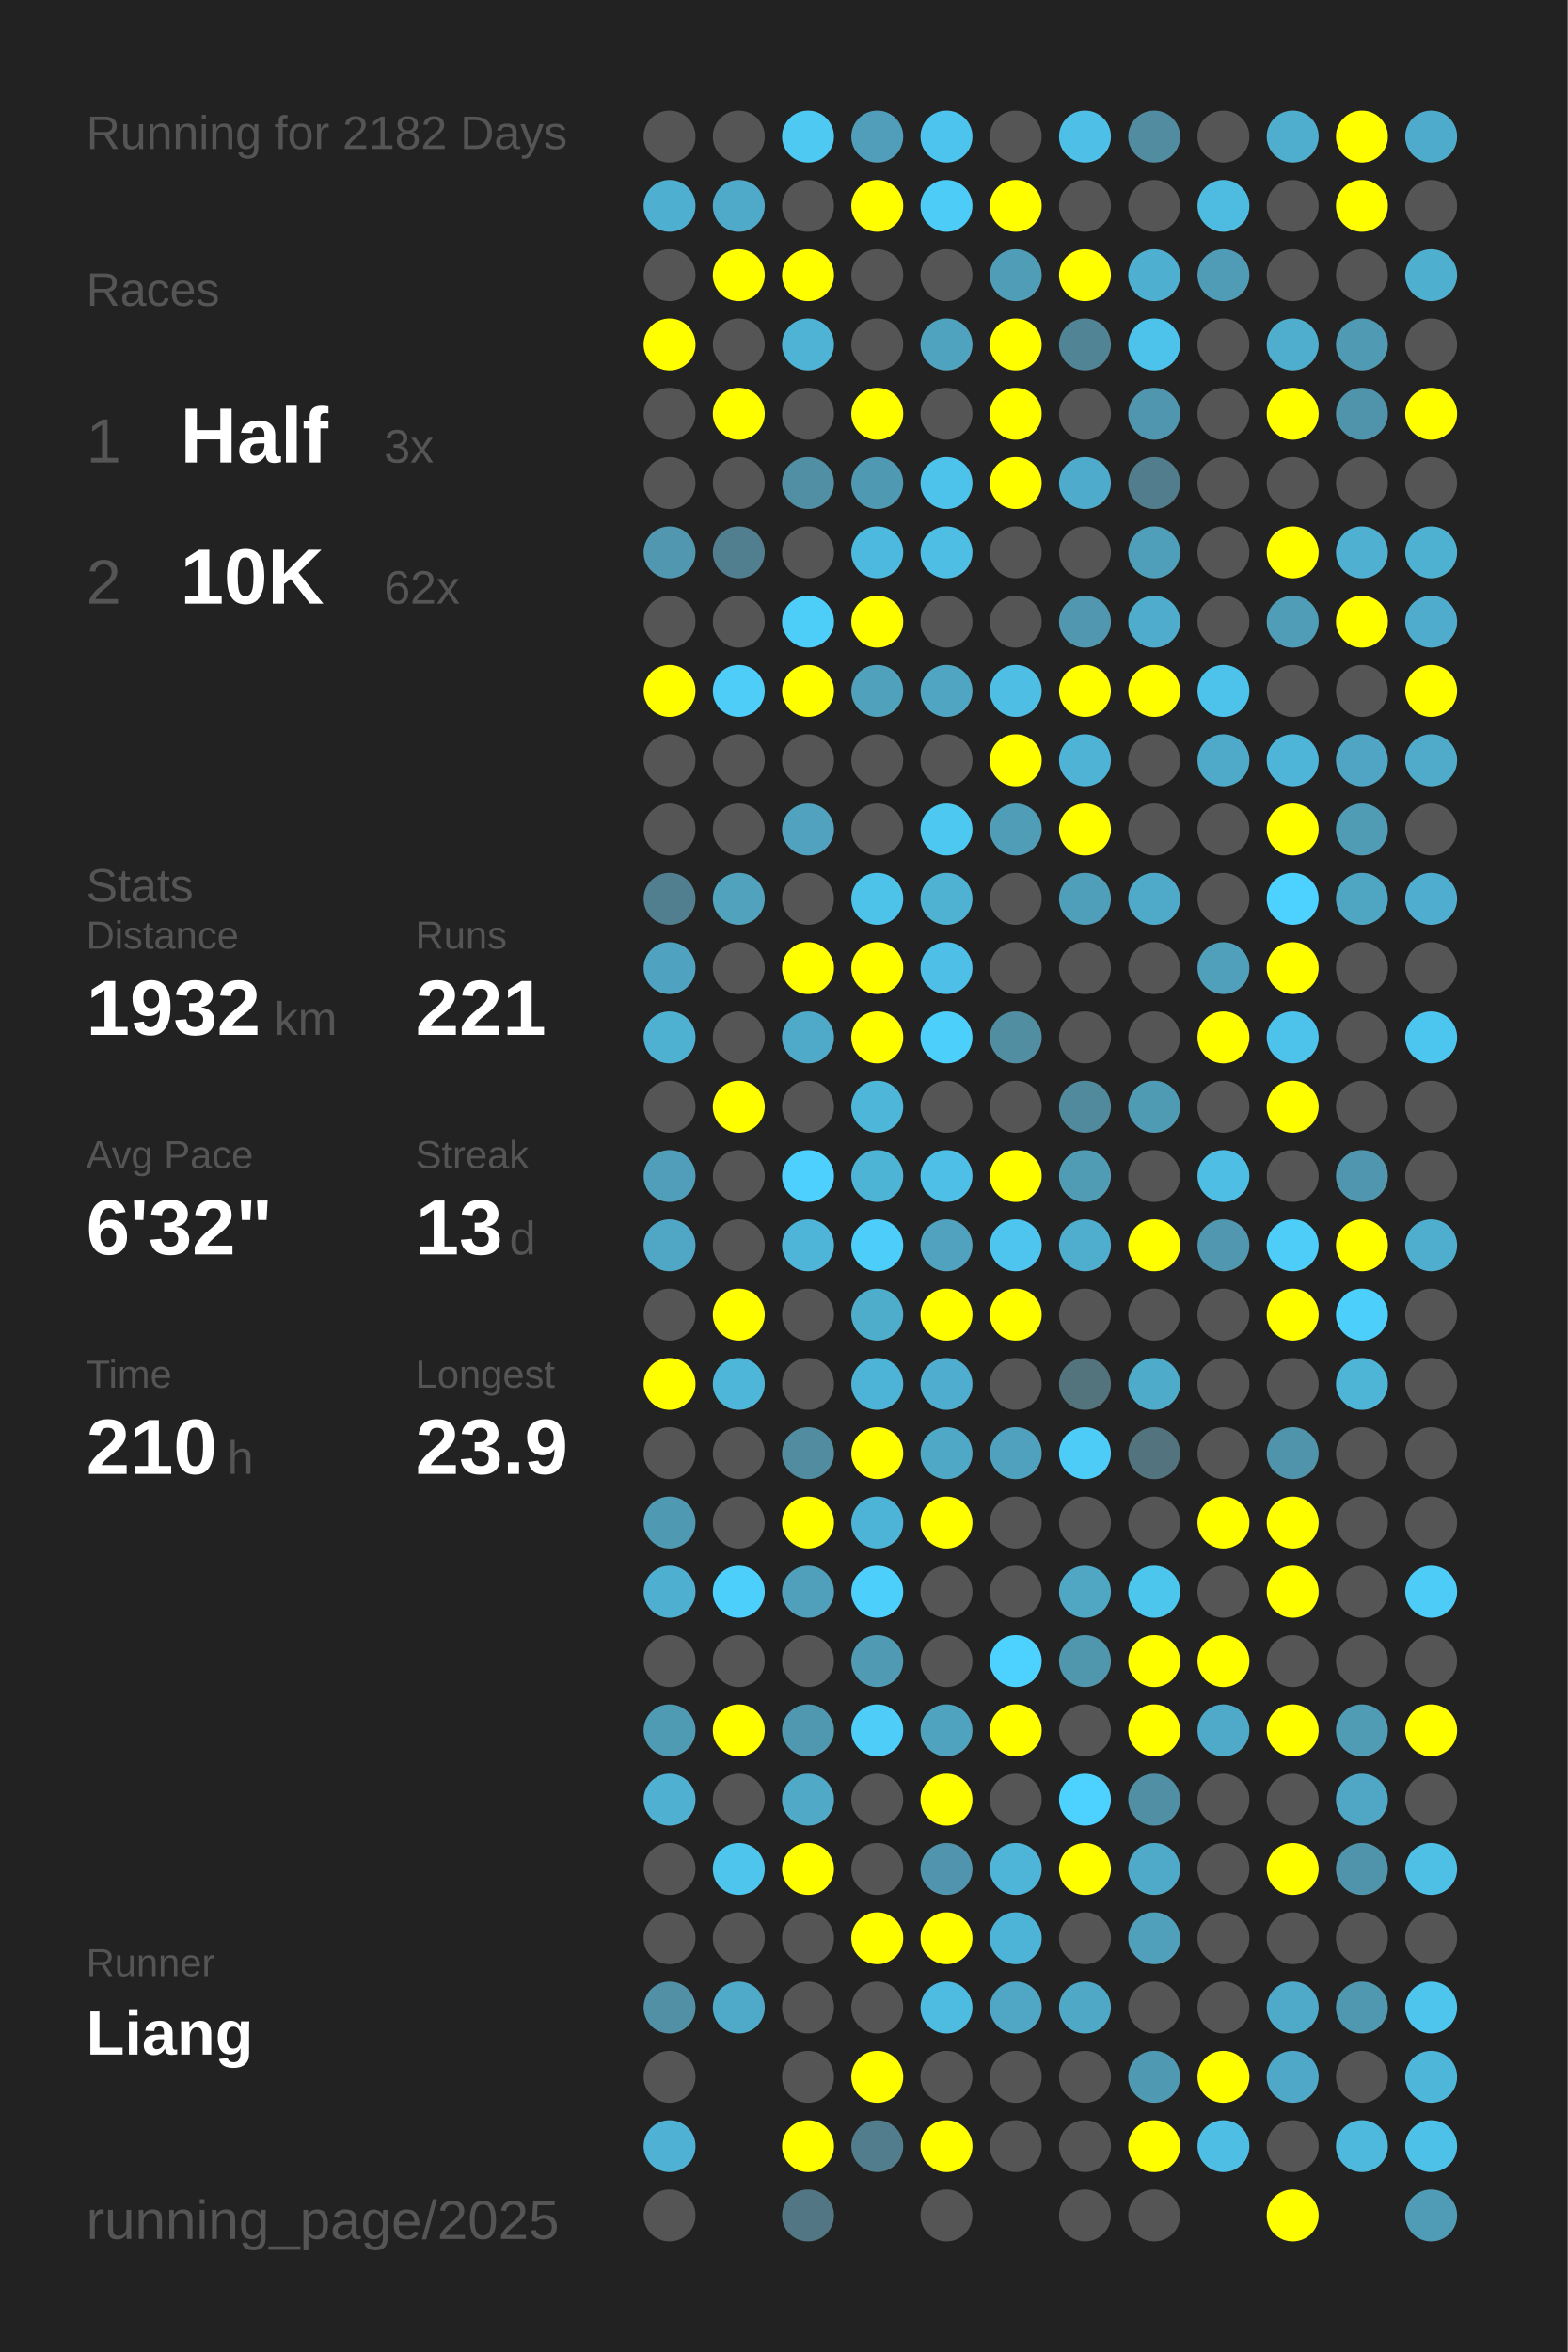
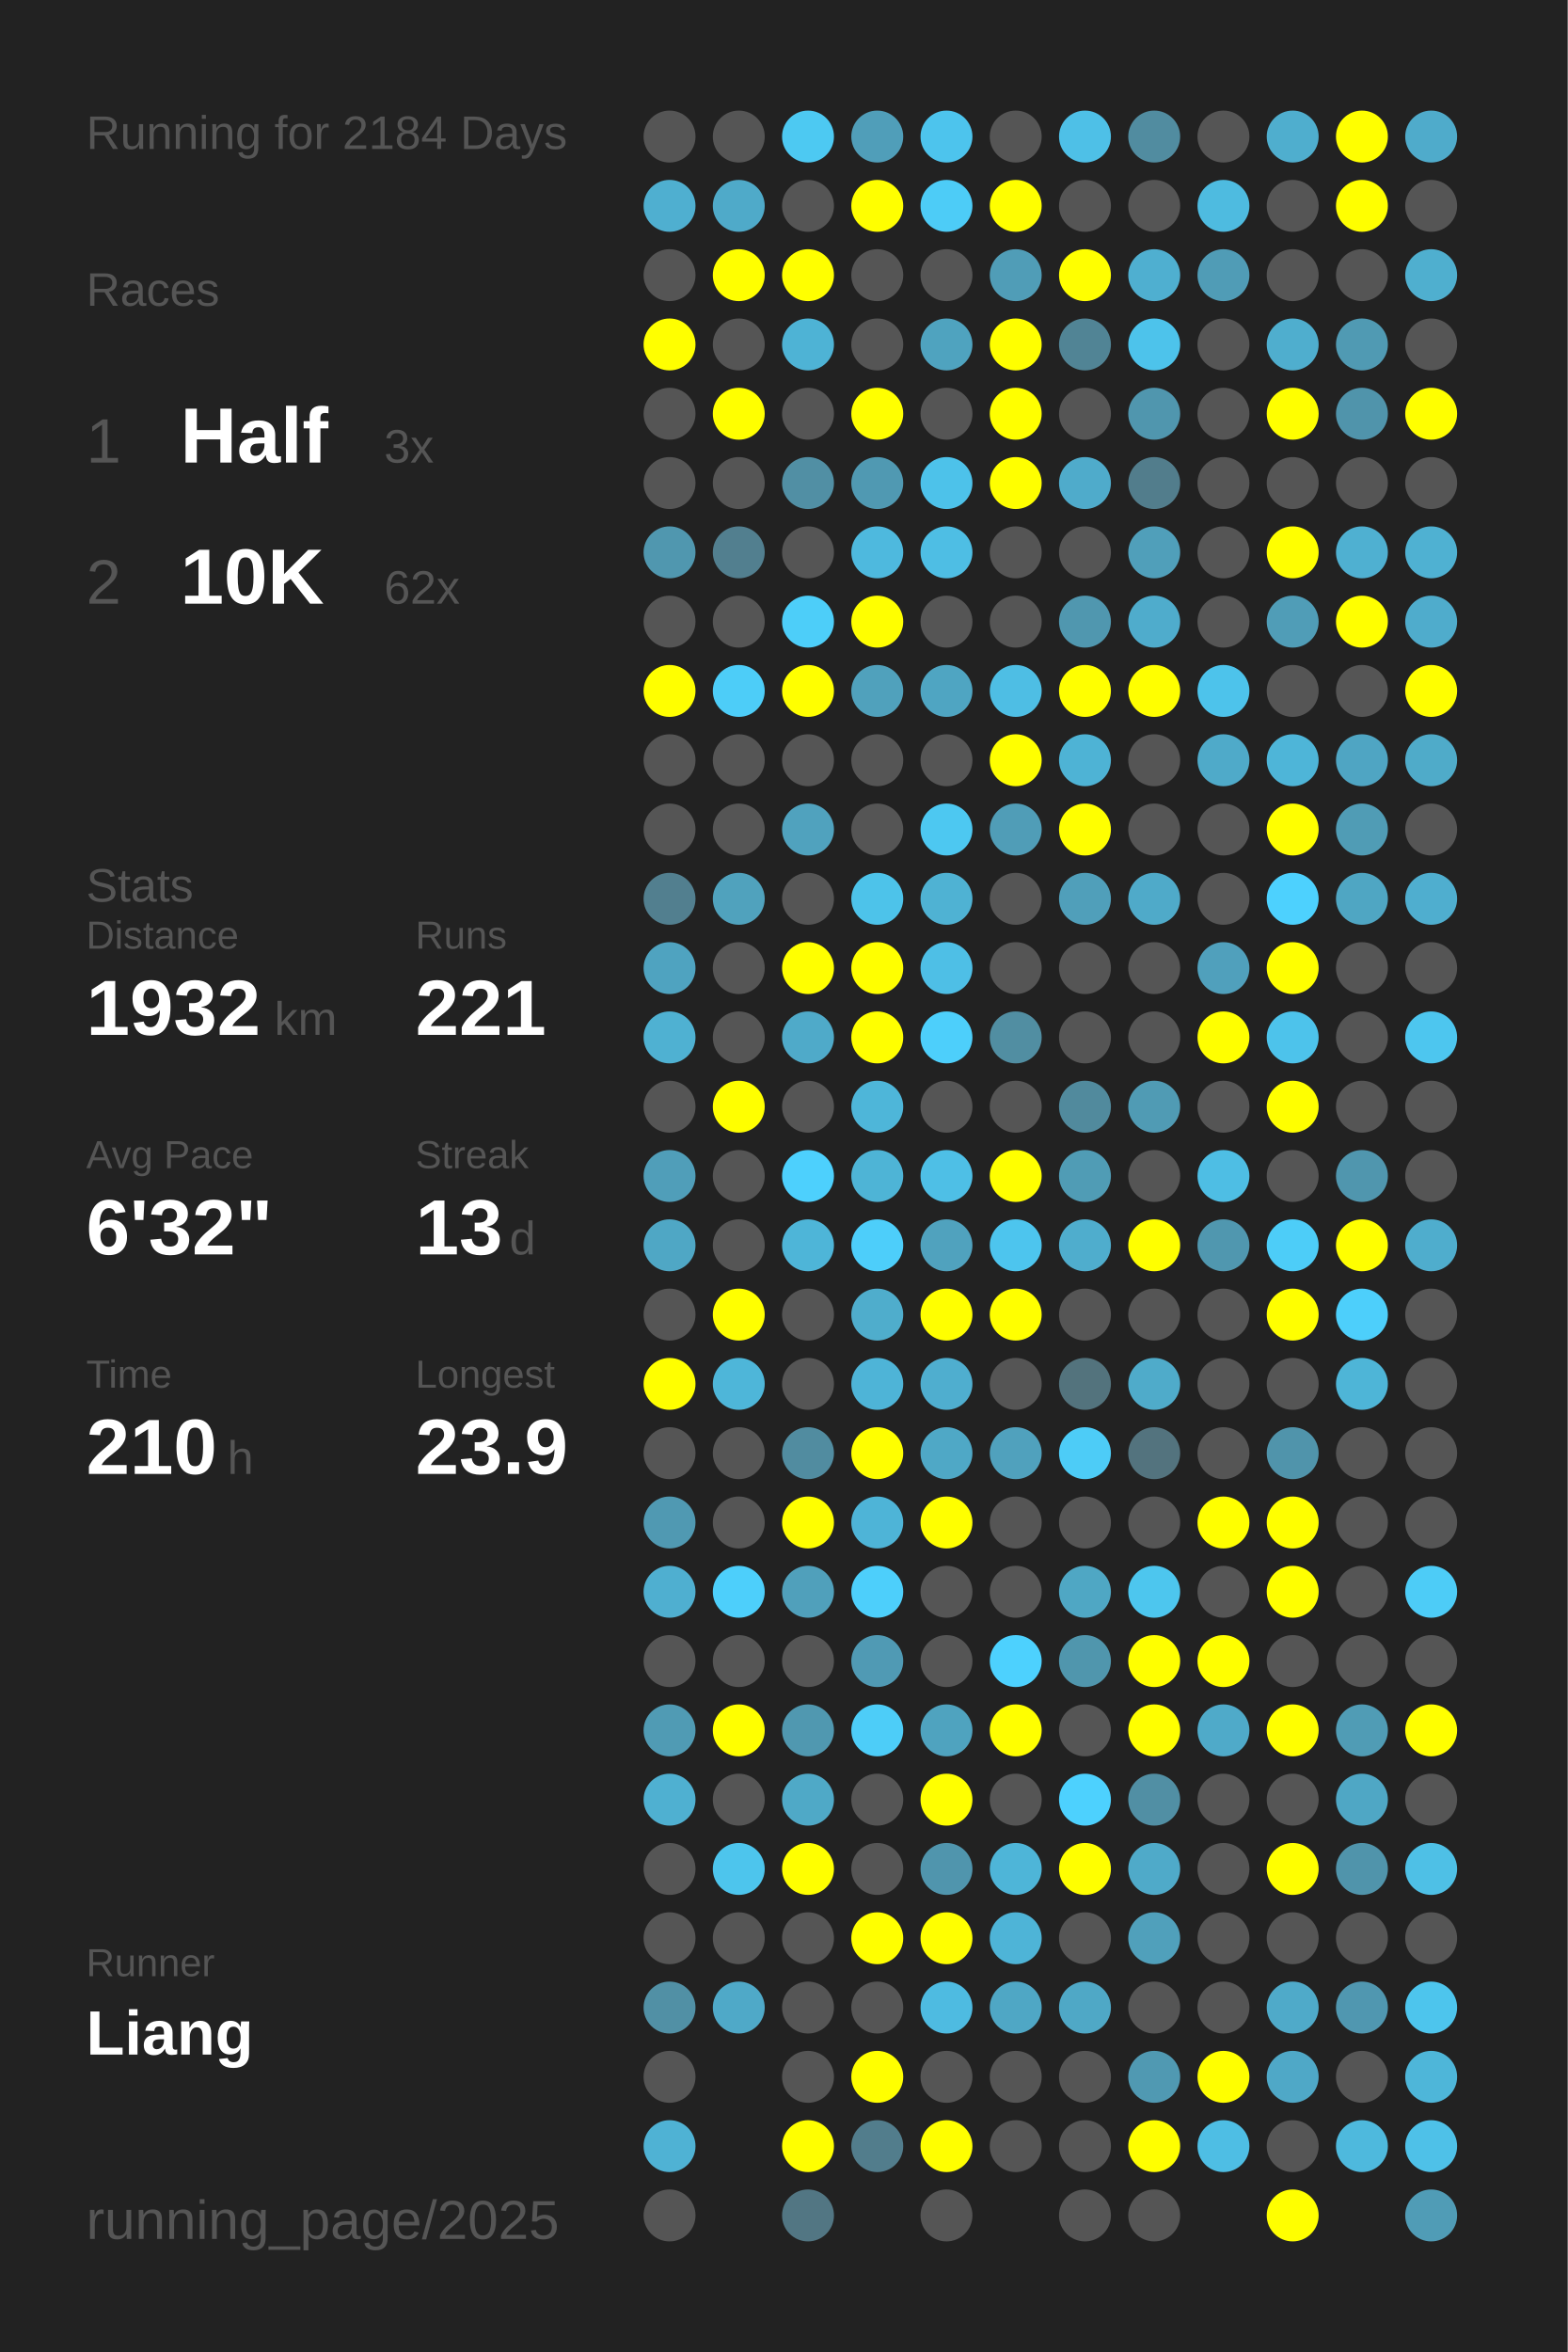
<svg xmlns="http://www.w3.org/2000/svg" baseProfile="full" height="300mm" version="1.1" viewBox="0,0,200,300" width="200mm">
  <defs />
  <rect fill="#222222" height="300" width="200" x="0" y="0" />
-   <text fill="#555555" style="font-size:6px; font-family:Arial;" x="11" y="19">Running for 2182 Days</text>
+   <text fill="#555555" style="font-size:6px; font-family:Arial;" x="11" y="19">Running for 2184 Days</text>
  <text fill="#555555" style="font-size:6px; font-family:Arial;" x="11" y="39">Races</text>
  <text fill="#555555" style="font-size:8px; font-family:Arial;" x="11" y="59">1</text>
  <text fill="#FFFFFF" style="font-size:10px; font-family:Arial; font-weight:bold;" x="23" y="59">Half</text>
  <text fill="#555555" style="font-size:6px; font-family:Arial;" x="49" y="59">3x</text>
  <text fill="#555555" style="font-size:8px; font-family:Arial;" x="11" y="77">2</text>
  <text fill="#FFFFFF" style="font-size:10px; font-family:Arial; font-weight:bold;" x="23" y="77">10K</text>
  <text fill="#555555" style="font-size:6px; font-family:Arial;" x="49" y="77">62x</text>
  <text fill="#555555" style="font-size:6px; font-family:Arial;" x="11" y="115">Stats</text>
  <text fill="#555555" style="font-size:5px; font-family:Arial;" x="11" y="121">Distance</text>
  <text fill="#FFFFFF" style="font-size:10px; font-family:Arial; font-weight:bold;" x="11" y="132">1932</text>
  <text fill="#555555" style="font-size:6px; font-family:Arial;" x="35" y="132">km</text>
  <text fill="#555555" style="font-size:5px; font-family:Arial;" x="53" y="121">Runs</text>
  <text fill="#FFFFFF" style="font-size:10px; font-family:Arial; font-weight:bold;" x="53" y="132">221</text>
  <text fill="#555555" style="font-size:5px; font-family:Arial;" x="11" y="149">Avg Pace</text>
  <text fill="#FFFFFF" style="font-size:10px; font-family:Arial; font-weight:bold;" x="11" y="160">6'32"</text>
  <text fill="#555555" style="font-size:5px; font-family:Arial;" x="53" y="149">Streak</text>
  <text fill="#FFFFFF" style="font-size:10px; font-family:Arial; font-weight:bold;" x="53" y="160">13</text>
  <text fill="#555555" style="font-size:6px; font-family:Arial;" x="65" y="160">d</text>
  <text fill="#555555" style="font-size:5px; font-family:Arial;" x="11" y="177">Time</text>
  <text fill="#FFFFFF" style="font-size:10px; font-family:Arial; font-weight:bold;" x="11" y="188">210</text>
  <text fill="#555555" style="font-size:6px; font-family:Arial;" x="29" y="188">h</text>
  <text fill="#555555" style="font-size:5px; font-family:Arial;" x="53" y="177">Longest</text>
  <text fill="#FFFFFF" style="font-size:10px; font-family:Arial; font-weight:bold;" x="53" y="188">23.9</text>
  <text fill="#555555" style="font-size:5px; font-family:Arial;" x="11" y="252.065">Runner</text>
  <text fill="#FFFFFF" style="font-size:8px; font-family:Arial; font-weight:bold;" x="11" y="262.065">Liang</text>
  <text fill="#555555" style="font-size:7px; font-family:Arial;" x="11" y="285.581">running_page/2025</text>
  <circle cx="85.417" cy="17.419" fill="#555555" r="3.312" />
  <circle cx="85.417" cy="26.258" fill="#4fafd0" r="3.312" />
  <circle cx="85.417" cy="35.097" fill="#555555" r="3.312" />
  <circle cx="85.417" cy="43.935" fill="#FFFF00" r="3.312" />
  <circle cx="85.417" cy="52.774" fill="#555555" r="3.312" />
  <circle cx="85.417" cy="61.613" fill="#555555" r="3.312" />
  <circle cx="85.417" cy="70.452" fill="#5097af" r="3.312" />
  <circle cx="85.417" cy="79.29" fill="#555555" r="3.312" />
  <circle cx="85.417" cy="88.129" fill="#FFFF00" r="3.312" />
  <circle cx="85.417" cy="96.968" fill="#555555" r="3.312" />
  <circle cx="85.417" cy="105.806" fill="#555555" r="3.312" />
  <circle cx="85.417" cy="114.645" fill="#527f8f" r="3.312" />
  <circle cx="85.417" cy="123.484" fill="#4fa3c0" r="3.312" />
  <circle cx="85.417" cy="132.323" fill="#4fb1d2" r="3.312" />
  <circle cx="85.417" cy="141.161" fill="#555555" r="3.312" />
  <circle cx="85.417" cy="150" fill="#509eb9" r="3.312" />
  <circle cx="85.417" cy="158.839" fill="#4fa7c5" r="3.312" />
  <circle cx="85.417" cy="167.677" fill="#555555" r="3.312" />
  <circle cx="85.417" cy="176.516" fill="#FFFF00" r="3.312" />
  <circle cx="85.417" cy="185.355" fill="#555555" r="3.312" />
  <circle cx="85.417" cy="194.194" fill="#5099b2" r="3.312" />
  <circle cx="85.417" cy="203.032" fill="#4fafd0" r="3.312" />
  <circle cx="85.417" cy="211.871" fill="#555555" r="3.312" />
  <circle cx="85.417" cy="220.71" fill="#509bb4" r="3.312" />
  <circle cx="85.417" cy="229.548" fill="#4fb0d1" r="3.312" />
  <circle cx="85.417" cy="238.387" fill="#555555" r="3.312" />
  <circle cx="85.417" cy="247.226" fill="#555555" r="3.312" />
  <circle cx="85.417" cy="256.065" fill="#5190a5" r="3.312" />
  <circle cx="85.417" cy="264.903" fill="#555555" r="3.312" />
  <circle cx="85.417" cy="273.742" fill="#4fb2d4" r="3.312" />
  <circle cx="85.417" cy="282.581" fill="#555555" r="3.312" />
  <circle cx="94.25" cy="17.419" fill="#555555" r="3.312" />
  <circle cx="94.25" cy="26.258" fill="#4faac9" r="3.312" />
  <circle cx="94.25" cy="35.097" fill="#FFFF00" r="3.312" />
  <circle cx="94.25" cy="43.935" fill="#555555" r="3.312" />
  <circle cx="94.25" cy="52.774" fill="#FFFF00" r="3.312" />
  <circle cx="94.25" cy="61.613" fill="#555555" r="3.312" />
  <circle cx="94.25" cy="70.452" fill="#527f8f" r="3.312" />
  <circle cx="94.25" cy="79.29" fill="#555555" r="3.312" />
  <circle cx="94.25" cy="88.129" fill="#4dcdf8" r="3.312" />
  <circle cx="94.25" cy="96.968" fill="#555555" r="3.312" />
  <circle cx="94.25" cy="105.806" fill="#555555" r="3.312" />
  <circle cx="94.25" cy="114.645" fill="#50a2bd" r="3.312" />
  <circle cx="94.25" cy="123.484" fill="#555555" r="3.312" />
  <circle cx="94.25" cy="132.323" fill="#555555" r="3.312" />
  <circle cx="94.25" cy="141.161" fill="#FFFF00" r="3.312" />
  <circle cx="94.25" cy="150" fill="#555555" r="3.312" />
  <circle cx="94.25" cy="158.839" fill="#555555" r="3.312" />
  <circle cx="94.25" cy="167.677" fill="#FFFF00" r="3.312" />
  <circle cx="94.25" cy="176.516" fill="#4eb6d9" r="3.312" />
  <circle cx="94.25" cy="185.355" fill="#555555" r="3.312" />
  <circle cx="94.25" cy="194.194" fill="#555555" r="3.312" />
  <circle cx="94.25" cy="203.032" fill="#4dcffb" r="3.312" />
  <circle cx="94.25" cy="211.871" fill="#555555" r="3.312" />
  <circle cx="94.25" cy="220.71" fill="#FFFF00" r="3.312" />
  <circle cx="94.25" cy="229.548" fill="#555555" r="3.312" />
  <circle cx="94.25" cy="238.387" fill="#4dc5ed" r="3.312" />
  <circle cx="94.25" cy="247.226" fill="#555555" r="3.312" />
  <circle cx="94.25" cy="256.065" fill="#4fa9c8" r="3.312" />
  <circle cx="103.083" cy="17.419" fill="#4dc9f2" r="3.312" />
  <circle cx="103.083" cy="26.258" fill="#555555" r="3.312" />
  <circle cx="103.083" cy="35.097" fill="#FFFF00" r="3.312" />
  <circle cx="103.083" cy="43.935" fill="#4eb3d5" r="3.312" />
  <circle cx="103.083" cy="52.774" fill="#555555" r="3.312" />
  <circle cx="103.083" cy="61.613" fill="#518fa4" r="3.312" />
  <circle cx="103.083" cy="70.452" fill="#555555" r="3.312" />
  <circle cx="103.083" cy="79.29" fill="#4dcef9" r="3.312" />
  <circle cx="103.083" cy="88.129" fill="#FFFF00" r="3.312" />
  <circle cx="103.083" cy="96.968" fill="#555555" r="3.312" />
  <circle cx="103.083" cy="105.806" fill="#50a2be" r="3.312" />
  <circle cx="103.083" cy="114.645" fill="#555555" r="3.312" />
  <circle cx="103.083" cy="123.484" fill="#FFFF00" r="3.312" />
  <circle cx="103.083" cy="132.323" fill="#4faac9" r="3.312" />
  <circle cx="103.083" cy="141.161" fill="#555555" r="3.312" />
  <circle cx="103.083" cy="150" fill="#4dd0fd" r="3.312" />
  <circle cx="103.083" cy="158.839" fill="#4eb5d8" r="3.312" />
  <circle cx="103.083" cy="167.677" fill="#555555" r="3.312" />
  <circle cx="103.083" cy="176.516" fill="#555555" r="3.312" />
  <circle cx="103.083" cy="185.355" fill="#518ca0" r="3.312" />
  <circle cx="103.083" cy="194.194" fill="#FFFF00" r="3.312" />
  <circle cx="103.083" cy="203.032" fill="#50a0bb" r="3.312" />
  <circle cx="103.083" cy="211.871" fill="#555555" r="3.312" />
  <circle cx="103.083" cy="220.71" fill="#5098b0" r="3.312" />
  <circle cx="103.083" cy="229.548" fill="#4fa9c7" r="3.312" />
  <circle cx="103.083" cy="238.387" fill="#FFFF00" r="3.312" />
  <circle cx="103.083" cy="247.226" fill="#555555" r="3.312" />
  <circle cx="103.083" cy="256.065" fill="#555555" r="3.312" />
  <circle cx="103.083" cy="264.903" fill="#555555" r="3.312" />
  <circle cx="103.083" cy="273.742" fill="#FFFF00" r="3.312" />
  <circle cx="103.083" cy="282.581" fill="#527683" r="3.312" />
  <circle cx="111.917" cy="17.419" fill="#509eb9" r="3.312" />
  <circle cx="111.917" cy="26.258" fill="#FFFF00" r="3.312" />
  <circle cx="111.917" cy="35.097" fill="#555555" r="3.312" />
  <circle cx="111.917" cy="43.935" fill="#555555" r="3.312" />
  <circle cx="111.917" cy="52.774" fill="#FFFF00" r="3.312" />
  <circle cx="111.917" cy="61.613" fill="#5099b2" r="3.312" />
  <circle cx="111.917" cy="70.452" fill="#4eb9de" r="3.312" />
  <circle cx="111.917" cy="79.29" fill="#FFFF00" r="3.312" />
  <circle cx="111.917" cy="88.129" fill="#50a1bc" r="3.312" />
  <circle cx="111.917" cy="96.968" fill="#555555" r="3.312" />
  <circle cx="111.917" cy="105.806" fill="#555555" r="3.312" />
  <circle cx="111.917" cy="114.645" fill="#4dc3ea" r="3.312" />
  <circle cx="111.917" cy="123.484" fill="#FFFF00" r="3.312" />
  <circle cx="111.917" cy="132.323" fill="#FFFF00" r="3.312" />
  <circle cx="111.917" cy="141.161" fill="#4eb6d9" r="3.312" />
  <circle cx="111.917" cy="150" fill="#4eb4d6" r="3.312" />
  <circle cx="111.917" cy="158.839" fill="#4dcefa" r="3.312" />
  <circle cx="111.917" cy="167.677" fill="#4fadcc" r="3.312" />
  <circle cx="111.917" cy="176.516" fill="#4eb4d7" r="3.312" />
  <circle cx="111.917" cy="185.355" fill="#FFFF00" r="3.312" />
  <circle cx="111.917" cy="194.194" fill="#4eb4d7" r="3.312" />
  <circle cx="111.917" cy="203.032" fill="#4dcffb" r="3.312" />
  <circle cx="111.917" cy="211.871" fill="#509ab4" r="3.312" />
  <circle cx="111.917" cy="220.71" fill="#4dcdf8" r="3.312" />
  <circle cx="111.917" cy="229.548" fill="#555555" r="3.312" />
  <circle cx="111.917" cy="238.387" fill="#555555" r="3.312" />
  <circle cx="111.917" cy="247.226" fill="#FFFF00" r="3.312" />
  <circle cx="111.917" cy="256.065" fill="#555555" r="3.312" />
  <circle cx="111.917" cy="264.903" fill="#FFFF00" r="3.312" />
  <circle cx="111.917" cy="273.742" fill="#527d8c" r="3.312" />
  <circle cx="120.75" cy="17.419" fill="#4dc4ed" r="3.312" />
  <circle cx="120.75" cy="26.258" fill="#4dccf7" r="3.312" />
  <circle cx="120.75" cy="35.097" fill="#555555" r="3.312" />
  <circle cx="120.75" cy="43.935" fill="#4fa3bf" r="3.312" />
  <circle cx="120.75" cy="52.774" fill="#555555" r="3.312" />
  <circle cx="120.75" cy="61.613" fill="#4dc2ea" r="3.312" />
  <circle cx="120.75" cy="70.452" fill="#4ebee4" r="3.312" />
  <circle cx="120.75" cy="79.29" fill="#555555" r="3.312" />
  <circle cx="120.75" cy="88.129" fill="#4fa5c2" r="3.312" />
  <circle cx="120.75" cy="96.968" fill="#555555" r="3.312" />
  <circle cx="120.75" cy="105.806" fill="#4dc8f1" r="3.312" />
  <circle cx="120.75" cy="114.645" fill="#4fb2d3" r="3.312" />
  <circle cx="120.75" cy="123.484" fill="#4ebfe6" r="3.312" />
  <circle cx="120.75" cy="132.323" fill="#4dcffb" r="3.312" />
  <circle cx="120.75" cy="141.161" fill="#555555" r="3.312" />
  <circle cx="120.75" cy="150" fill="#4ebfe6" r="3.312" />
  <circle cx="120.75" cy="158.839" fill="#50a2be" r="3.312" />
  <circle cx="120.75" cy="167.677" fill="#FFFF00" r="3.312" />
  <circle cx="120.75" cy="176.516" fill="#4faecf" r="3.312" />
  <circle cx="120.75" cy="185.355" fill="#4fa8c6" r="3.312" />
  <circle cx="120.75" cy="194.194" fill="#FFFF00" r="3.312" />
  <circle cx="120.75" cy="203.032" fill="#555555" r="3.312" />
  <circle cx="120.75" cy="211.871" fill="#555555" r="3.312" />
  <circle cx="120.75" cy="220.71" fill="#4fa3bf" r="3.312" />
  <circle cx="120.75" cy="229.548" fill="#FFFF00" r="3.312" />
  <circle cx="120.75" cy="238.387" fill="#5095ad" r="3.312" />
  <circle cx="120.75" cy="247.226" fill="#FFFF00" r="3.312" />
  <circle cx="120.75" cy="256.065" fill="#4ebbe1" r="3.312" />
  <circle cx="120.75" cy="264.903" fill="#555555" r="3.312" />
  <circle cx="120.75" cy="273.742" fill="#FFFF00" r="3.312" />
  <circle cx="120.75" cy="282.581" fill="#555555" r="3.312" />
  <circle cx="129.583" cy="17.419" fill="#555555" r="3.312" />
  <circle cx="129.583" cy="26.258" fill="#FFFF00" r="3.312" />
  <circle cx="129.583" cy="35.097" fill="#509db7" r="3.312" />
  <circle cx="129.583" cy="43.935" fill="#FFFF00" r="3.312" />
  <circle cx="129.583" cy="52.774" fill="#FFFF00" r="3.312" />
  <circle cx="129.583" cy="61.613" fill="#FFFF00" r="3.312" />
  <circle cx="129.583" cy="70.452" fill="#555555" r="3.312" />
  <circle cx="129.583" cy="79.29" fill="#555555" r="3.312" />
  <circle cx="129.583" cy="88.129" fill="#4ebee4" r="3.312" />
  <circle cx="129.583" cy="96.968" fill="#FFFF00" r="3.312" />
  <circle cx="129.583" cy="105.806" fill="#509db7" r="3.312" />
  <circle cx="129.583" cy="114.645" fill="#555555" r="3.312" />
  <circle cx="129.583" cy="123.484" fill="#555555" r="3.312" />
  <circle cx="129.583" cy="132.323" fill="#518ea2" r="3.312" />
  <circle cx="129.583" cy="141.161" fill="#555555" r="3.312" />
  <circle cx="129.583" cy="150" fill="#FFFF00" r="3.312" />
  <circle cx="129.583" cy="158.839" fill="#4dc5ee" r="3.312" />
  <circle cx="129.583" cy="167.677" fill="#FFFF00" r="3.312" />
  <circle cx="129.583" cy="176.516" fill="#555555" r="3.312" />
  <circle cx="129.583" cy="185.355" fill="#50a1bd" r="3.312" />
  <circle cx="129.583" cy="194.194" fill="#555555" r="3.312" />
  <circle cx="129.583" cy="203.032" fill="#555555" r="3.312" />
  <circle cx="129.583" cy="211.871" fill="#4dd1fe" r="3.312" />
  <circle cx="129.583" cy="220.71" fill="#FFFF00" r="3.312" />
  <circle cx="129.583" cy="229.548" fill="#555555" r="3.312" />
  <circle cx="129.583" cy="238.387" fill="#4eb5d8" r="3.312" />
  <circle cx="129.583" cy="247.226" fill="#4eb4d7" r="3.312" />
  <circle cx="129.583" cy="256.065" fill="#4fa7c5" r="3.312" />
  <circle cx="129.583" cy="264.903" fill="#555555" r="3.312" />
  <circle cx="129.583" cy="273.742" fill="#555555" r="3.312" />
  <circle cx="138.417" cy="17.419" fill="#4ec0e7" r="3.312" />
  <circle cx="138.417" cy="26.258" fill="#555555" r="3.312" />
  <circle cx="138.417" cy="35.097" fill="#FFFF00" r="3.312" />
  <circle cx="138.417" cy="43.935" fill="#518495" r="3.312" />
  <circle cx="138.417" cy="52.774" fill="#555555" r="3.312" />
  <circle cx="138.417" cy="61.613" fill="#4fabcb" r="3.312" />
  <circle cx="138.417" cy="70.452" fill="#555555" r="3.312" />
  <circle cx="138.417" cy="79.29" fill="#5097af" r="3.312" />
  <circle cx="138.417" cy="88.129" fill="#FFFF00" r="3.312" />
  <circle cx="138.417" cy="96.968" fill="#4eb3d5" r="3.312" />
  <circle cx="138.417" cy="105.806" fill="#FFFF00" r="3.312" />
  <circle cx="138.417" cy="114.645" fill="#509fba" r="3.312" />
  <circle cx="138.417" cy="123.484" fill="#555555" r="3.312" />
  <circle cx="138.417" cy="132.323" fill="#555555" r="3.312" />
  <circle cx="138.417" cy="141.161" fill="#518a9d" r="3.312" />
  <circle cx="138.417" cy="150" fill="#509cb5" r="3.312" />
  <circle cx="138.417" cy="158.839" fill="#4fadcd" r="3.312" />
  <circle cx="138.417" cy="167.677" fill="#555555" r="3.312" />
  <circle cx="138.417" cy="176.516" fill="#53737d" r="3.312" />
  <circle cx="138.417" cy="185.355" fill="#4dccf7" r="3.312" />
  <circle cx="138.417" cy="194.194" fill="#555555" r="3.312" />
  <circle cx="138.417" cy="203.032" fill="#4fa7c4" r="3.312" />
  <circle cx="138.417" cy="211.871" fill="#5096ad" r="3.312" />
  <circle cx="138.417" cy="220.71" fill="#555555" r="3.312" />
  <circle cx="138.417" cy="229.548" fill="#4dd1fe" r="3.312" />
  <circle cx="138.417" cy="238.387" fill="#FFFF00" r="3.312" />
  <circle cx="138.417" cy="247.226" fill="#555555" r="3.312" />
  <circle cx="138.417" cy="256.065" fill="#4fa8c6" r="3.312" />
  <circle cx="138.417" cy="264.903" fill="#555555" r="3.312" />
  <circle cx="138.417" cy="273.742" fill="#555555" r="3.312" />
  <circle cx="138.417" cy="282.581" fill="#555555" r="3.312" />
  <circle cx="147.25" cy="17.419" fill="#518ca0" r="3.312" />
  <circle cx="147.25" cy="26.258" fill="#555555" r="3.312" />
  <circle cx="147.25" cy="35.097" fill="#4fafd0" r="3.312" />
  <circle cx="147.25" cy="43.935" fill="#4dc3eb" r="3.312" />
  <circle cx="147.25" cy="52.774" fill="#5096ae" r="3.312" />
  <circle cx="147.25" cy="61.613" fill="#527d8c" r="3.312" />
  <circle cx="147.25" cy="70.452" fill="#509fba" r="3.312" />
  <circle cx="147.25" cy="79.29" fill="#4faccc" r="3.312" />
  <circle cx="147.25" cy="88.129" fill="#FFFF00" r="3.312" />
  <circle cx="147.25" cy="96.968" fill="#555555" r="3.312" />
  <circle cx="147.25" cy="105.806" fill="#555555" r="3.312" />
  <circle cx="147.25" cy="114.645" fill="#4faac9" r="3.312" />
  <circle cx="147.25" cy="123.484" fill="#555555" r="3.312" />
  <circle cx="147.25" cy="132.323" fill="#555555" r="3.312" />
  <circle cx="147.25" cy="141.161" fill="#509bb4" r="3.312" />
  <circle cx="147.25" cy="150" fill="#555555" r="3.312" />
  <circle cx="147.25" cy="158.839" fill="#FFFF00" r="3.312" />
  <circle cx="147.25" cy="167.677" fill="#555555" r="3.312" />
  <circle cx="147.25" cy="176.516" fill="#4fabca" r="3.312" />
  <circle cx="147.25" cy="185.355" fill="#53737e" r="3.312" />
  <circle cx="147.25" cy="194.194" fill="#555555" r="3.312" />
  <circle cx="147.25" cy="203.032" fill="#4dc6ee" r="3.312" />
  <circle cx="147.25" cy="211.871" fill="#FFFF00" r="3.312" />
  <circle cx="147.25" cy="220.71" fill="#FFFF00" r="3.312" />
  <circle cx="147.25" cy="229.548" fill="#518fa4" r="3.312" />
  <circle cx="147.25" cy="238.387" fill="#4faac9" r="3.312" />
  <circle cx="147.25" cy="247.226" fill="#50a0bb" r="3.312" />
  <circle cx="147.25" cy="256.065" fill="#555555" r="3.312" />
  <circle cx="147.25" cy="264.903" fill="#5099b2" r="3.312" />
  <circle cx="147.25" cy="273.742" fill="#FFFF00" r="3.312" />
  <circle cx="147.25" cy="282.581" fill="#555555" r="3.312" />
  <circle cx="156.083" cy="17.419" fill="#555555" r="3.312" />
  <circle cx="156.083" cy="26.258" fill="#4ebbe0" r="3.312" />
  <circle cx="156.083" cy="35.097" fill="#509cb6" r="3.312" />
  <circle cx="156.083" cy="43.935" fill="#555555" r="3.312" />
  <circle cx="156.083" cy="52.774" fill="#555555" r="3.312" />
  <circle cx="156.083" cy="61.613" fill="#555555" r="3.312" />
  <circle cx="156.083" cy="70.452" fill="#555555" r="3.312" />
  <circle cx="156.083" cy="79.29" fill="#555555" r="3.312" />
  <circle cx="156.083" cy="88.129" fill="#4dc3eb" r="3.312" />
  <circle cx="156.083" cy="96.968" fill="#4faac9" r="3.312" />
  <circle cx="156.083" cy="105.806" fill="#555555" r="3.312" />
  <circle cx="156.083" cy="114.645" fill="#555555" r="3.312" />
  <circle cx="156.083" cy="123.484" fill="#50a0bc" r="3.312" />
  <circle cx="156.083" cy="132.323" fill="#FFFF00" r="3.312" />
  <circle cx="156.083" cy="141.161" fill="#555555" r="3.312" />
  <circle cx="156.083" cy="150" fill="#4ebee4" r="3.312" />
  <circle cx="156.083" cy="158.839" fill="#5097af" r="3.312" />
  <circle cx="156.083" cy="167.677" fill="#555555" r="3.312" />
  <circle cx="156.083" cy="176.516" fill="#555555" r="3.312" />
  <circle cx="156.083" cy="185.355" fill="#555555" r="3.312" />
  <circle cx="156.083" cy="194.194" fill="#FFFF00" r="3.312" />
  <circle cx="156.083" cy="203.032" fill="#555555" r="3.312" />
  <circle cx="156.083" cy="211.871" fill="#FFFF00" r="3.312" />
  <circle cx="156.083" cy="220.71" fill="#4faac9" r="3.312" />
  <circle cx="156.083" cy="229.548" fill="#555555" r="3.312" />
  <circle cx="156.083" cy="238.387" fill="#555555" r="3.312" />
  <circle cx="156.083" cy="247.226" fill="#555555" r="3.312" />
  <circle cx="156.083" cy="256.065" fill="#555555" r="3.312" />
  <circle cx="156.083" cy="264.903" fill="#FFFF00" r="3.312" />
  <circle cx="156.083" cy="273.742" fill="#4ebee4" r="3.312" />
  <circle cx="164.917" cy="17.419" fill="#4faece" r="3.312" />
  <circle cx="164.917" cy="26.258" fill="#555555" r="3.312" />
  <circle cx="164.917" cy="35.097" fill="#555555" r="3.312" />
  <circle cx="164.917" cy="43.935" fill="#4faece" r="3.312" />
  <circle cx="164.917" cy="52.774" fill="#FFFF00" r="3.312" />
  <circle cx="164.917" cy="61.613" fill="#555555" r="3.312" />
  <circle cx="164.917" cy="70.452" fill="#FFFF00" r="3.312" />
  <circle cx="164.917" cy="79.29" fill="#509db7" r="3.312" />
  <circle cx="164.917" cy="88.129" fill="#555555" r="3.312" />
  <circle cx="164.917" cy="96.968" fill="#4eb5d8" r="3.312" />
  <circle cx="164.917" cy="105.806" fill="#FFFF00" r="3.312" />
  <circle cx="164.917" cy="114.645" fill="#4dd1fe" r="3.312" />
  <circle cx="164.917" cy="123.484" fill="#FFFF00" r="3.312" />
  <circle cx="164.917" cy="132.323" fill="#4dc3eb" r="3.312" />
  <circle cx="164.917" cy="141.161" fill="#FFFF00" r="3.312" />
  <circle cx="164.917" cy="150" fill="#555555" r="3.312" />
  <circle cx="164.917" cy="158.839" fill="#4dcdf8" r="3.312" />
  <circle cx="164.917" cy="167.677" fill="#FFFF00" r="3.312" />
  <circle cx="164.917" cy="176.516" fill="#555555" r="3.312" />
  <circle cx="164.917" cy="185.355" fill="#5094ab" r="3.312" />
  <circle cx="164.917" cy="194.194" fill="#FFFF00" r="3.312" />
  <circle cx="164.917" cy="203.032" fill="#FFFF00" r="3.312" />
  <circle cx="164.917" cy="211.871" fill="#555555" r="3.312" />
  <circle cx="164.917" cy="220.71" fill="#FFFF00" r="3.312" />
  <circle cx="164.917" cy="229.548" fill="#555555" r="3.312" />
  <circle cx="164.917" cy="238.387" fill="#FFFF00" r="3.312" />
  <circle cx="164.917" cy="247.226" fill="#555555" r="3.312" />
  <circle cx="164.917" cy="256.065" fill="#4faac9" r="3.312" />
  <circle cx="164.917" cy="264.903" fill="#4fa8c7" r="3.312" />
  <circle cx="164.917" cy="273.742" fill="#555555" r="3.312" />
  <circle cx="164.917" cy="282.581" fill="#FFFF00" r="3.312" />
  <circle cx="173.75" cy="17.419" fill="#FFFF00" r="3.312" />
  <circle cx="173.75" cy="26.258" fill="#FFFF00" r="3.312" />
  <circle cx="173.75" cy="35.097" fill="#555555" r="3.312" />
  <circle cx="173.75" cy="43.935" fill="#509ab3" r="3.312" />
  <circle cx="173.75" cy="52.774" fill="#5094ab" r="3.312" />
  <circle cx="173.75" cy="61.613" fill="#555555" r="3.312" />
  <circle cx="173.75" cy="70.452" fill="#4fb0d1" r="3.312" />
  <circle cx="173.75" cy="79.29" fill="#FFFF00" r="3.312" />
  <circle cx="173.75" cy="88.129" fill="#555555" r="3.312" />
  <circle cx="173.75" cy="96.968" fill="#4fa5c3" r="3.312" />
  <circle cx="173.75" cy="105.806" fill="#509cb5" r="3.312" />
  <circle cx="173.75" cy="114.645" fill="#4fa6c3" r="3.312" />
  <circle cx="173.75" cy="123.484" fill="#555555" r="3.312" />
  <circle cx="173.75" cy="132.323" fill="#555555" r="3.312" />
  <circle cx="173.75" cy="141.161" fill="#555555" r="3.312" />
  <circle cx="173.75" cy="150" fill="#5096ae" r="3.312" />
  <circle cx="173.75" cy="158.839" fill="#FFFF00" r="3.312" />
  <circle cx="173.75" cy="167.677" fill="#4dcffb" r="3.312" />
  <circle cx="173.75" cy="176.516" fill="#4eb5d7" r="3.312" />
  <circle cx="173.75" cy="185.355" fill="#555555" r="3.312" />
  <circle cx="173.75" cy="194.194" fill="#555555" r="3.312" />
  <circle cx="173.75" cy="203.032" fill="#555555" r="3.312" />
  <circle cx="173.75" cy="211.871" fill="#555555" r="3.312" />
  <circle cx="173.75" cy="220.71" fill="#509cb5" r="3.312" />
  <circle cx="173.75" cy="229.548" fill="#4fa7c5" r="3.312" />
  <circle cx="173.75" cy="238.387" fill="#5094ab" r="3.312" />
  <circle cx="173.75" cy="247.226" fill="#555555" r="3.312" />
  <circle cx="173.75" cy="256.065" fill="#5097b0" r="3.312" />
  <circle cx="173.75" cy="264.903" fill="#555555" r="3.312" />
  <circle cx="173.75" cy="273.742" fill="#4eb9dd" r="3.312" />
  <circle cx="182.583" cy="17.419" fill="#4fabcb" r="3.312" />
  <circle cx="182.583" cy="26.258" fill="#555555" r="3.312" />
  <circle cx="182.583" cy="35.097" fill="#4fafcf" r="3.312" />
  <circle cx="182.583" cy="43.935" fill="#555555" r="3.312" />
  <circle cx="182.583" cy="52.774" fill="#FFFF00" r="3.312" />
  <circle cx="182.583" cy="61.613" fill="#555555" r="3.312" />
  <circle cx="182.583" cy="70.452" fill="#4fb1d2" r="3.312" />
  <circle cx="182.583" cy="79.29" fill="#4faccc" r="3.312" />
  <circle cx="182.583" cy="88.129" fill="#FFFF00" r="3.312" />
  <circle cx="182.583" cy="96.968" fill="#4fabc9" r="3.312" />
  <circle cx="182.583" cy="105.806" fill="#555555" r="3.312" />
  <circle cx="182.583" cy="114.645" fill="#4faecf" r="3.312" />
  <circle cx="182.583" cy="123.484" fill="#555555" r="3.312" />
  <circle cx="182.583" cy="132.323" fill="#4dc6ef" r="3.312" />
  <circle cx="182.583" cy="141.161" fill="#555555" r="3.312" />
  <circle cx="182.583" cy="150" fill="#555555" r="3.312" />
  <circle cx="182.583" cy="158.839" fill="#4fadcd" r="3.312" />
  <circle cx="182.583" cy="167.677" fill="#555555" r="3.312" />
  <circle cx="182.583" cy="176.516" fill="#555555" r="3.312" />
  <circle cx="182.583" cy="185.355" fill="#555555" r="3.312" />
  <circle cx="182.583" cy="194.194" fill="#555555" r="3.312" />
  <circle cx="182.583" cy="203.032" fill="#4dccf7" r="3.312" />
  <circle cx="182.583" cy="211.871" fill="#555555" r="3.312" />
  <circle cx="182.583" cy="220.71" fill="#FFFF00" r="3.312" />
  <circle cx="182.583" cy="229.548" fill="#555555" r="3.312" />
  <circle cx="182.583" cy="238.387" fill="#4ec0e6" r="3.312" />
  <circle cx="182.583" cy="247.226" fill="#555555" r="3.312" />
  <circle cx="182.583" cy="256.065" fill="#4dc5ed" r="3.312" />
  <circle cx="182.583" cy="264.903" fill="#4eb6d9" r="3.312" />
  <circle cx="182.583" cy="273.742" fill="#4ec1e8" r="3.312" />
  <circle cx="182.583" cy="282.581" fill="#509cb6" r="3.312" />
</svg>
